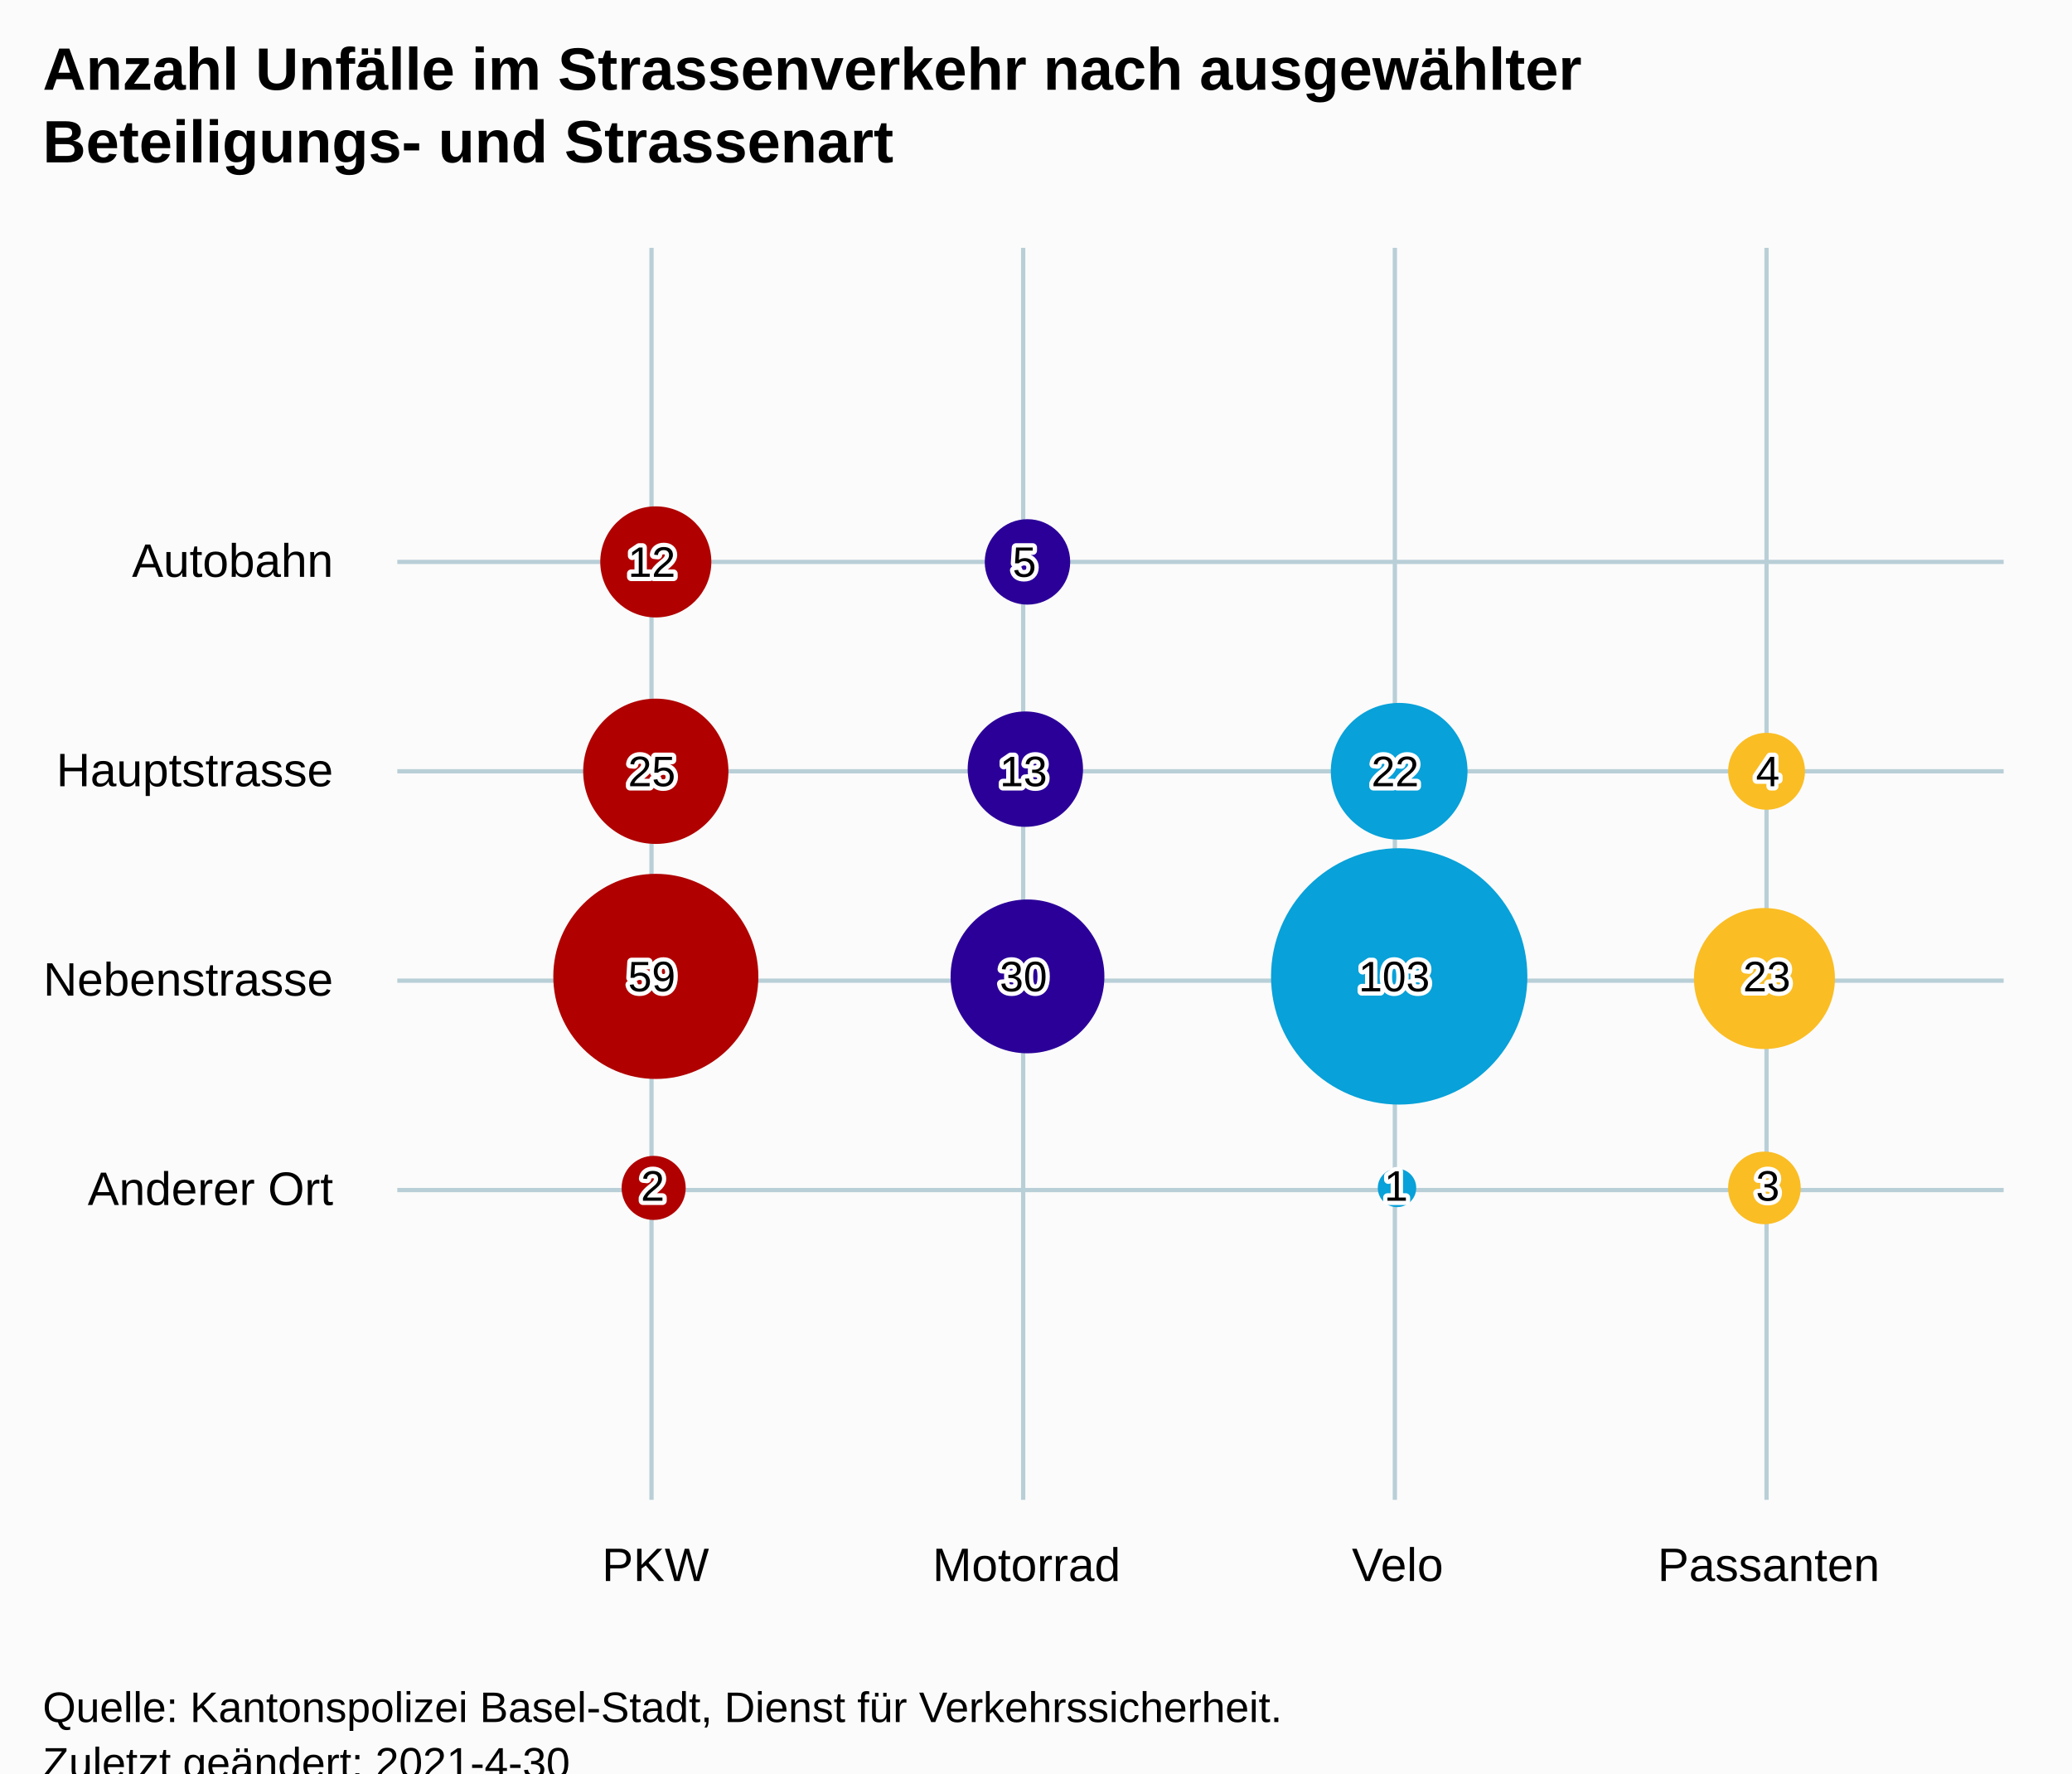
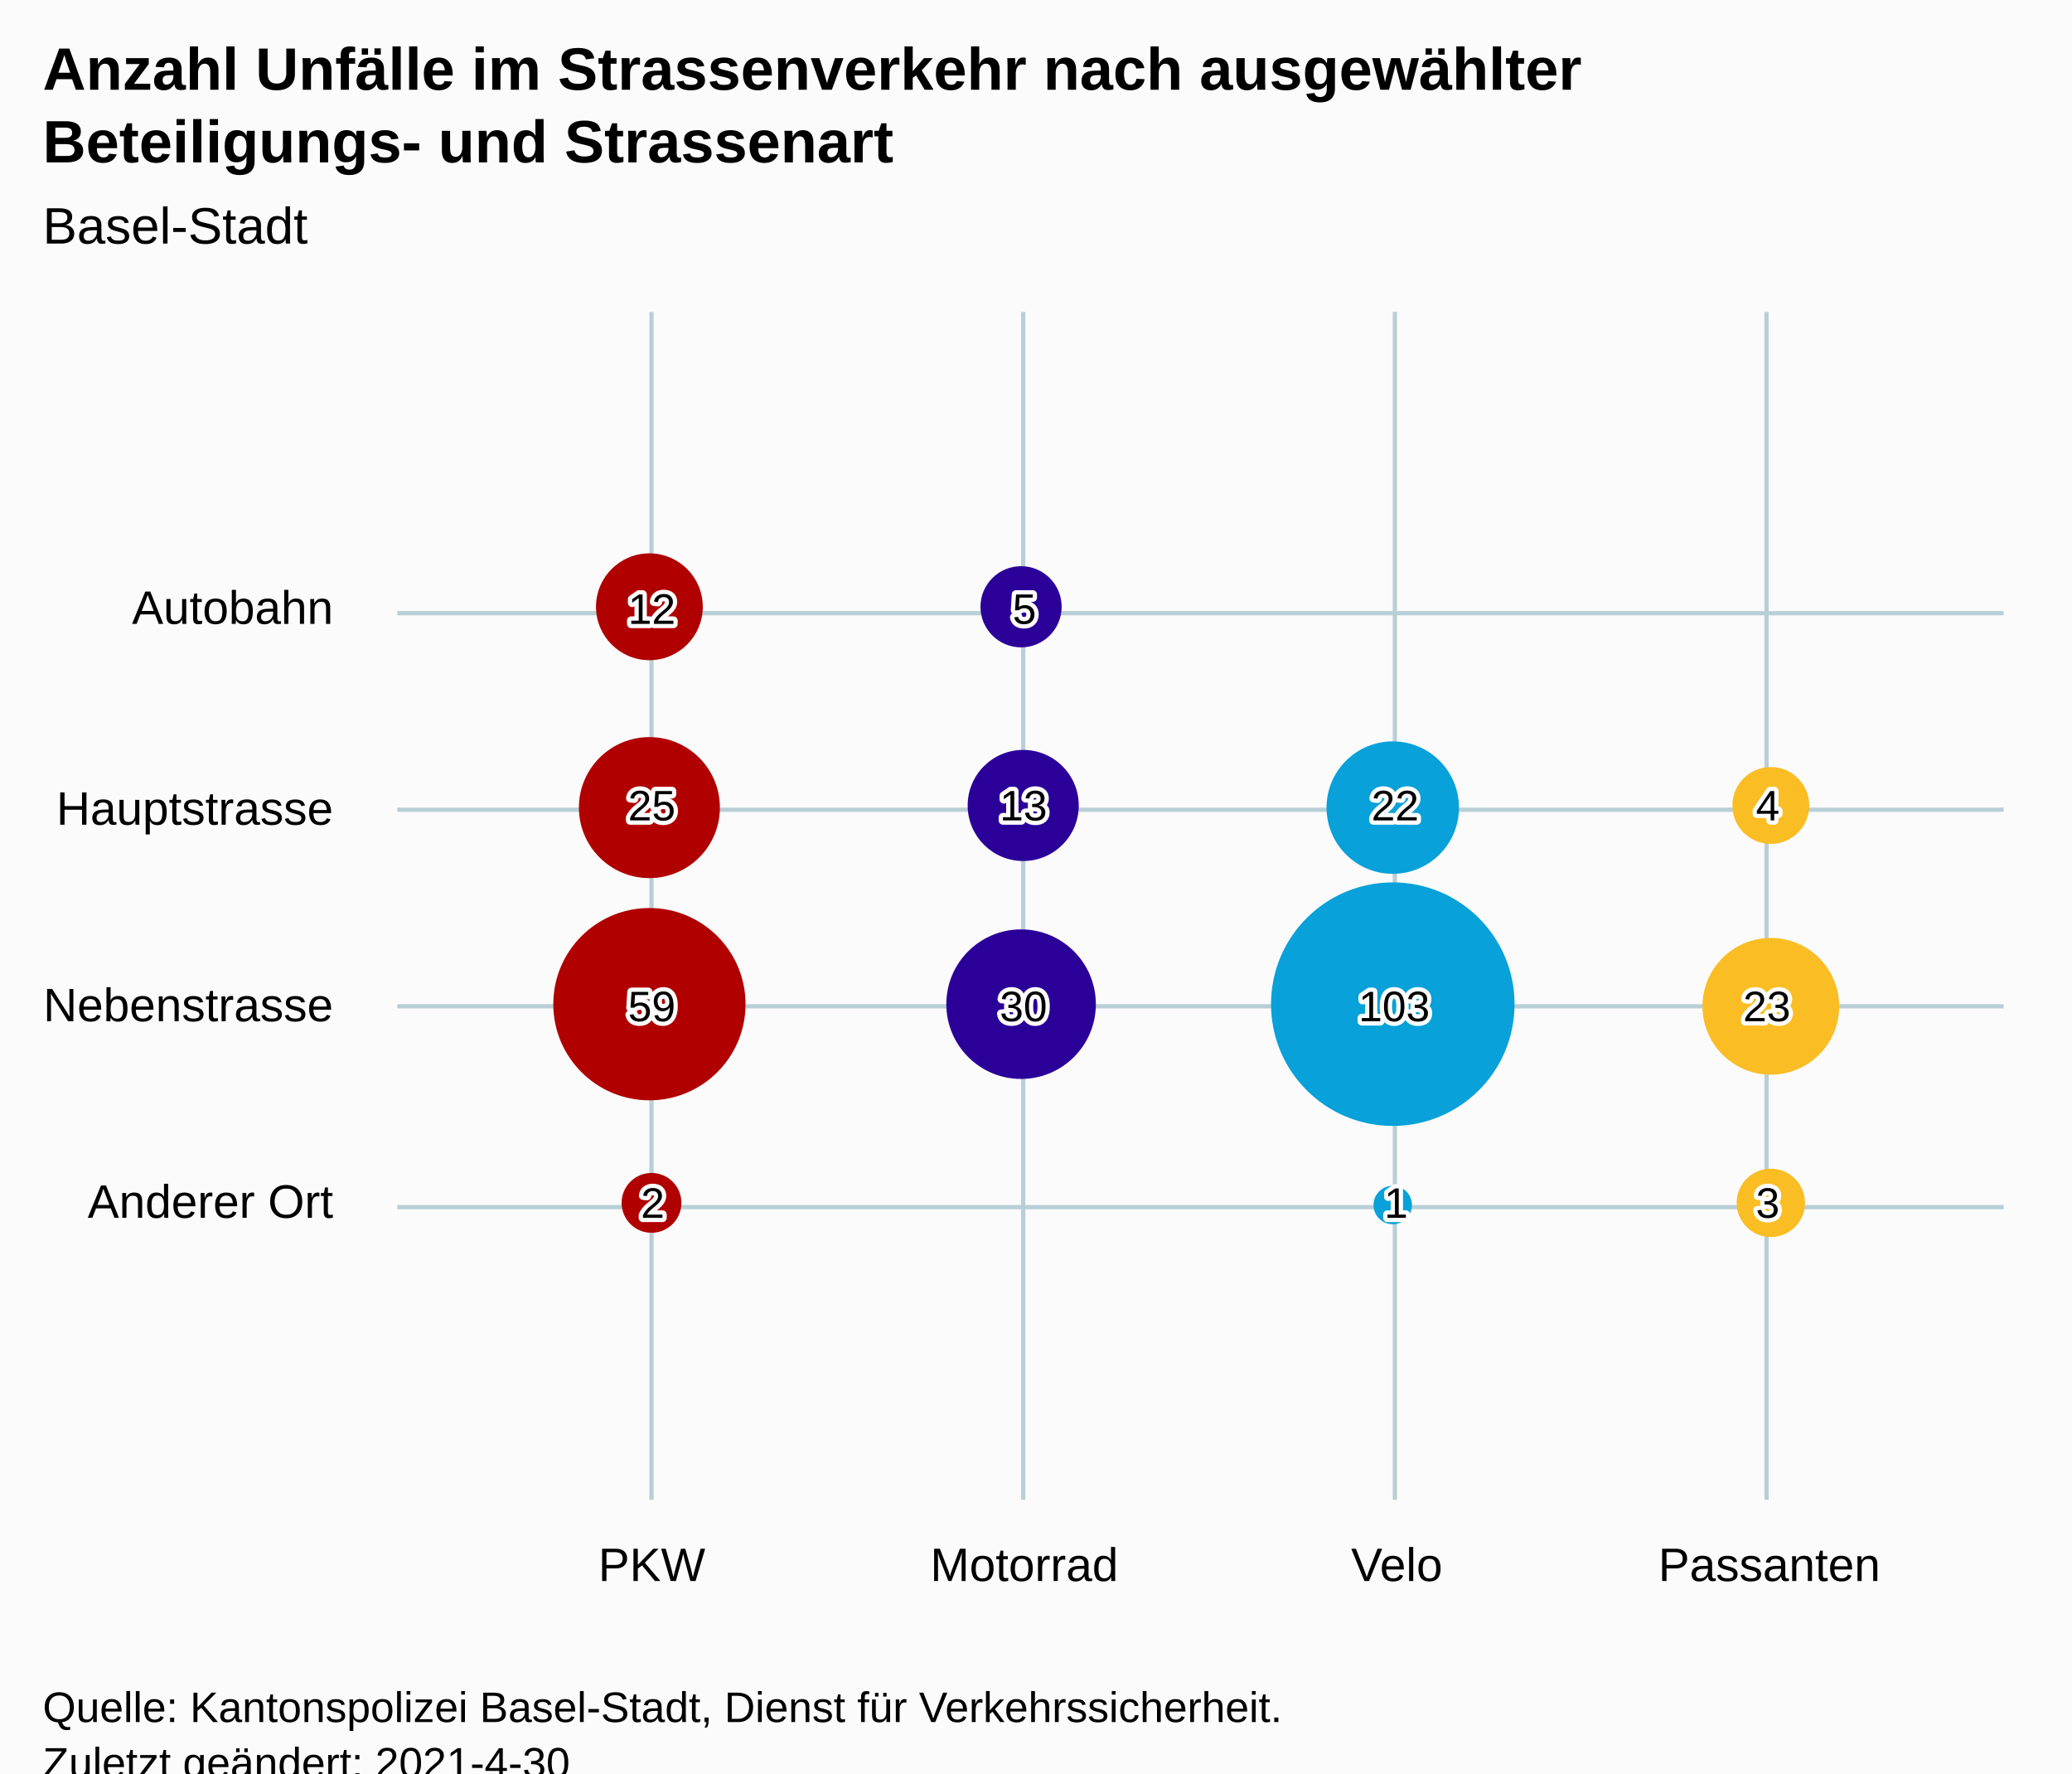
<svg xmlns="http://www.w3.org/2000/svg" version="1.1" class="highcharts-root" style="font-family:Arial;font-size:12px;" viewBox="0 0 485 415">
  <defs>
-     <clipPath id="highcharts-nyfj7pw-23-">
-       <rect x="0" y="0" width="376" height="293" fill="none" />
+     <clipPath id="highcharts-y9omptb-23-">
+       <rect x="0" y="0" width="376" height="278" fill="none" />
    </clipPath>
-     <clipPath id="highcharts-nyfj7pw-40-">
-       <rect x="0" y="0" width="376" height="293" fill="none" />
+     <clipPath id="highcharts-y9omptb-40-">
+       <rect x="0" y="0" width="376" height="278" fill="none" />
    </clipPath>
-     <clipPath id="highcharts-nyfj7pw-41-">
-       <rect x="93" y="58" width="376" height="293" fill="none" />
+     <clipPath id="highcharts-y9omptb-41-">
+       <rect x="93" y="73" width="376" height="278" fill="none" />
    </clipPath>
  </defs>
  <rect fill="#fbfbfb" class="highcharts-background" x="0" y="0" width="485" height="428" rx="0" ry="0" />
-   <rect fill="none" class="highcharts-plot-background" x="93" y="58" width="376" height="293" />
+   <rect fill="none" class="highcharts-plot-background" x="93" y="73" width="376" height="278" />
  <g class="highcharts-pane-group" data-z-index="0" />
  <g class="highcharts-plot-lines-0" data-z-index="0">
-     <path fill="none" class="highcharts-plot-line " stroke="#B9CFD7" stroke-width="1" stroke-dasharray="none" d="M 152.5 58 L 152.5 351" />
-     <path fill="none" class="highcharts-plot-line " stroke="#B9CFD7" stroke-width="1" stroke-dasharray="none" d="M 239.5 58 L 239.5 351" />
-     <path fill="none" class="highcharts-plot-line " stroke="#B9CFD7" stroke-width="1" stroke-dasharray="none" d="M 326.5 58 L 326.5 351" />
-     <path fill="none" class="highcharts-plot-line " stroke="#B9CFD7" stroke-width="1" stroke-dasharray="none" d="M 413.5 58 L 413.5 351" />
+     <path fill="none" class="highcharts-plot-line " stroke="#B9CFD7" stroke-width="1" stroke-dasharray="none" d="M 152.5 73 L 152.5 351" />
+     <path fill="none" class="highcharts-plot-line " stroke="#B9CFD7" stroke-width="1" stroke-dasharray="none" d="M 239.5 73 L 239.5 351" />
+     <path fill="none" class="highcharts-plot-line " stroke="#B9CFD7" stroke-width="1" stroke-dasharray="none" d="M 326.5 73 L 326.5 351" />
+     <path fill="none" class="highcharts-plot-line " stroke="#B9CFD7" stroke-width="1" stroke-dasharray="none" d="M 413.5 73 L 413.5 351" />
  </g>
  <g class="highcharts-plot-lines-0" data-z-index="0">
-     <path fill="none" class="highcharts-plot-line " stroke="#B9CFD7" stroke-width="1" stroke-dasharray="none" d="M 93 278.5 L 469 278.5" />
-     <path fill="none" class="highcharts-plot-line " stroke="#B9CFD7" stroke-width="1" stroke-dasharray="none" d="M 93 229.5 L 469 229.5" />
-     <path fill="none" class="highcharts-plot-line " stroke="#B9CFD7" stroke-width="1" stroke-dasharray="none" d="M 93 180.5 L 469 180.5" />
-     <path fill="none" class="highcharts-plot-line " stroke="#B9CFD7" stroke-width="1" stroke-dasharray="none" d="M 93 131.5 L 469 131.5" />
+     <path fill="none" class="highcharts-plot-line " stroke="#B9CFD7" stroke-width="1" stroke-dasharray="none" d="M 93 282.5 L 469 282.5" />
+     <path fill="none" class="highcharts-plot-line " stroke="#B9CFD7" stroke-width="1" stroke-dasharray="none" d="M 93 235.5 L 469 235.5" />
+     <path fill="none" class="highcharts-plot-line " stroke="#B9CFD7" stroke-width="1" stroke-dasharray="none" d="M 93 189.5 L 469 189.5" />
+     <path fill="none" class="highcharts-plot-line " stroke="#B9CFD7" stroke-width="1" stroke-dasharray="none" d="M 93 143.5 L 469 143.5" />
  </g>
  <g class="highcharts-grid highcharts-xaxis-grid" data-z-index="1">
-     <path fill="none" data-z-index="1" class="highcharts-grid-line" d="M 196.5 58 L 196.5 351" opacity="1" />
-     <path fill="none" data-z-index="1" class="highcharts-grid-line" d="M 283.5 58 L 283.5 351" opacity="1" />
-     <path fill="none" data-z-index="1" class="highcharts-grid-line" d="M 370.5 58 L 370.5 351" opacity="1" />
-     <path fill="none" data-z-index="1" class="highcharts-grid-line" d="M 456.5 58 L 456.5 351" opacity="1" />
+     <path fill="none" data-z-index="1" class="highcharts-grid-line" d="M 195.5 73 L 195.5 351" opacity="1" />
+     <path fill="none" data-z-index="1" class="highcharts-grid-line" d="M 282.5 73 L 282.5 351" opacity="1" />
+     <path fill="none" data-z-index="1" class="highcharts-grid-line" d="M 370.5 73 L 370.5 351" opacity="1" />
+     <path fill="none" data-z-index="1" class="highcharts-grid-line" d="M 457.5 73 L 457.5 351" opacity="1" />
  </g>
  <g class="highcharts-grid highcharts-yaxis-grid" data-z-index="1">
-     <path fill="none" data-z-index="1" class="highcharts-grid-line" d="M 93 302.5 L 469 302.5" opacity="1" />
-     <path fill="none" data-z-index="1" class="highcharts-grid-line" d="M 93 253.5 L 469 253.5" opacity="1" />
-     <path fill="none" data-z-index="1" class="highcharts-grid-line" d="M 93 205.5 L 469 205.5" opacity="1" />
-     <path fill="none" data-z-index="1" class="highcharts-grid-line" d="M 93 156.5 L 469 156.5" opacity="1" />
-     <path fill="none" data-z-index="1" class="highcharts-grid-line" d="M 93 107.5 L 469 107.5" opacity="1" />
-     <path fill="none" data-z-index="1" class="highcharts-grid-line" d="M 93 58.5 L 469 58.5" opacity="1" />
+     <path fill="none" data-z-index="1" class="highcharts-grid-line" d="M 93 305.5 L 469 305.5" opacity="1" />
+     <path fill="none" data-z-index="1" class="highcharts-grid-line" d="M 93 258.5 L 469 258.5" opacity="1" />
+     <path fill="none" data-z-index="1" class="highcharts-grid-line" d="M 93 212.5 L 469 212.5" opacity="1" />
+     <path fill="none" data-z-index="1" class="highcharts-grid-line" d="M 93 166.5 L 469 166.5" opacity="1" />
+     <path fill="none" data-z-index="1" class="highcharts-grid-line" d="M 93 119.5 L 469 119.5" opacity="1" />
+     <path fill="none" data-z-index="1" class="highcharts-grid-line" d="M 93 73.5 L 469 73.5" opacity="1" />
    <path fill="none" data-z-index="1" class="highcharts-grid-line" d="M 93 351.5 L 469 351.5" opacity="1" />
  </g>
-   <rect fill="none" class="highcharts-plot-border" data-z-index="1" x="93" y="58" width="376" height="293" />
+   <rect fill="none" class="highcharts-plot-border" data-z-index="1" x="93" y="73" width="376" height="278" />
  <g class="highcharts-axis highcharts-xaxis" data-z-index="2">
    <path fill="none" class="highcharts-axis-line" data-z-index="7" d="M 93 351 L 469 351" />
  </g>
  <g class="highcharts-axis highcharts-yaxis" data-z-index="2">
-     <path fill="none" class="highcharts-axis-line" data-z-index="7" d="M 93 58 L 93 351" />
+     <path fill="none" class="highcharts-axis-line" data-z-index="7" d="M 93 73 L 93 351" />
  </g>
  <g class="highcharts-series-group" data-z-index="3">
-     <g class="highcharts-series highcharts-series-0 highcharts-bubble-series highcharts-color-0" data-z-index="0.1" opacity="1" transform="translate(93,58) scale(1 1)" clip-path="url(#highcharts-nyfj7pw-40-)">
-       <path fill="rgb(176, 0, 0)" d="M 60.5 86 A 12.5 12.5 0 1 1 60.512 86 Z" stroke="rgb(176, 0, 0)" stroke-width="1" opacity="1" class="highcharts-point highcharts-color-0" />
-       <path fill="rgb(176, 0, 0)" d="M 60.5 139 A 16.5 16.5 0 1 1 60.516 139 Z" stroke="rgb(176, 0, 0)" stroke-width="1" opacity="1" class="highcharts-point highcharts-color-0" />
-       <path fill="rgb(176, 0, 0)" d="M 60.5 194 A 23.5 23.5 0 1 1 60.523 194 Z" stroke="rgb(176, 0, 0)" stroke-width="1" opacity="1" class="highcharts-point highcharts-color-0" />
-       <path fill="rgb(176, 0, 0)" d="M 60 227 A 7 7 0 1 1 60.007 227 Z" stroke="rgb(176, 0, 0)" stroke-width="1" opacity="1" class="highcharts-point highcharts-color-0" />
-       <path fill="rgb(43, 0, 153)" d="M 147.5 83 A 9.5 9.5 0 1 1 147.509 83 Z" stroke="rgb(43, 0, 153)" stroke-width="1" opacity="1" class="highcharts-point highcharts-color-0" />
-       <path fill="rgb(43, 0, 153)" d="M 147 135 A 13 13 0 1 1 147.013 135 Z" stroke="rgb(43, 0, 153)" stroke-width="1" opacity="1" class="highcharts-point highcharts-color-0" />
-       <path fill="rgb(43, 0, 153)" d="M 147.5 188 A 17.5 17.5 0 1 1 147.517 188 Z" stroke="rgb(43, 0, 153)" stroke-width="1" opacity="1" class="highcharts-point highcharts-color-0" />
-       <path fill="rgb(8, 161, 217)" d="M 234.5 138 A 15.5 15.5 0 1 1 234.515 138 Z" stroke="rgb(8, 161, 217)" stroke-width="1" opacity="1" class="highcharts-point highcharts-color-0" />
-       <path fill="rgb(8, 161, 217)" d="M 234.5 200 A 29.5 29.5 0 1 1 234.529 200 Z" stroke="rgb(8, 161, 217)" stroke-width="1" opacity="1" class="highcharts-point highcharts-color-0" />
-       <path fill="rgb(8, 161, 217)" d="M 234 224 A 4 4 0 1 1 234.004 224 Z" stroke="rgb(8, 161, 217)" stroke-width="1" opacity="1" class="highcharts-point highcharts-color-0" />
-       <path fill="rgb(250, 189, 36)" d="M 320.5 131 A 8.5 8.5 0 1 1 320.508 131 Z" stroke="rgb(250, 189, 36)" stroke-width="1" opacity="1" class="highcharts-point highcharts-color-0" />
-       <path fill="rgb(250, 189, 36)" d="M 320 187 A 16 16 0 1 1 320.016 187 Z" stroke="rgb(250, 189, 36)" stroke-width="1" opacity="1" class="highcharts-point highcharts-color-0" />
-       <path fill="rgb(250, 189, 36)" d="M 320 228 A 8 8 0 1 1 320.008 228 Z" stroke="rgb(250, 189, 36)" stroke-width="1" opacity="1" class="highcharts-point highcharts-color-0" />
+     <g class="highcharts-series highcharts-series-0 highcharts-bubble-series highcharts-color-0" data-z-index="0.1" opacity="1" transform="translate(93,73) scale(1 1)" clip-path="url(#highcharts-y9omptb-40-)">
+       <path fill="rgb(176, 0, 0)" d="M 59 81 A 12 12 0 1 1 59.012 81 Z" stroke="rgb(176, 0, 0)" stroke-width="1" opacity="1" class="highcharts-point highcharts-color-0" />
+       <path fill="rgb(176, 0, 0)" d="M 59 132 A 16 16 0 1 1 59.016 132 Z" stroke="rgb(176, 0, 0)" stroke-width="1" opacity="1" class="highcharts-point highcharts-color-0" />
+       <path fill="rgb(176, 0, 0)" d="M 59 184 A 22 22 0 1 1 59.022 184 Z" stroke="rgb(176, 0, 0)" stroke-width="1" opacity="1" class="highcharts-point highcharts-color-0" />
+       <path fill="rgb(176, 0, 0)" d="M 59.5 215 A 6.5 6.5 0 1 1 59.506 215 Z" stroke="rgb(176, 0, 0)" stroke-width="1" opacity="1" class="highcharts-point highcharts-color-0" />
+       <path fill="rgb(43, 0, 153)" d="M 146 78 A 9 9 0 1 1 146.009 78 Z" stroke="rgb(43, 0, 153)" stroke-width="1" opacity="1" class="highcharts-point highcharts-color-0" />
+       <path fill="rgb(43, 0, 153)" d="M 146.5 128 A 12.5 12.5 0 1 1 146.512 128 Z" stroke="rgb(43, 0, 153)" stroke-width="1" opacity="1" class="highcharts-point highcharts-color-0" />
+       <path fill="rgb(43, 0, 153)" d="M 146 179 A 17 17 0 1 1 146.017 179 Z" stroke="rgb(43, 0, 153)" stroke-width="1" opacity="1" class="highcharts-point highcharts-color-0" />
+       <path fill="rgb(8, 161, 217)" d="M 233 131 A 15 15 0 1 1 233.015 131 Z" stroke="rgb(8, 161, 217)" stroke-width="1" opacity="1" class="highcharts-point highcharts-color-0" />
+       <path fill="rgb(8, 161, 217)" d="M 233 190 A 28 28 0 1 1 233.028 190 Z" stroke="rgb(8, 161, 217)" stroke-width="1" opacity="1" class="highcharts-point highcharts-color-0" />
+       <path fill="rgb(8, 161, 217)" d="M 233 213 A 4 4 0 1 1 233.004 213 Z" stroke="rgb(8, 161, 217)" stroke-width="1" opacity="1" class="highcharts-point highcharts-color-0" />
+       <path fill="rgb(250, 189, 36)" d="M 321.5 124 A 8.5 8.5 0 1 1 321.508 124 Z" stroke="rgb(250, 189, 36)" stroke-width="1" opacity="1" class="highcharts-point highcharts-color-0" />
+       <path fill="rgb(250, 189, 36)" d="M 321.5 178 A 15.5 15.5 0 1 1 321.515 178 Z" stroke="rgb(250, 189, 36)" stroke-width="1" opacity="1" class="highcharts-point highcharts-color-0" />
+       <path fill="rgb(250, 189, 36)" d="M 321.5 216 A 7.5 7.5 0 1 1 321.507 216 Z" stroke="rgb(250, 189, 36)" stroke-width="1" opacity="1" class="highcharts-point highcharts-color-0" />
    </g>
-     <g class="highcharts-markers highcharts-series-0 highcharts-bubble-series highcharts-color-0" data-z-index="0.1" opacity="1" transform="translate(93,58) scale(1 1)" clip-path="none" />
+     <g class="highcharts-markers highcharts-series-0 highcharts-bubble-series highcharts-color-0" data-z-index="0.1" opacity="1" transform="translate(93,73) scale(1 1)" clip-path="none" />
  </g>
  <text x="10" text-anchor="start" class="highcharts-title" data-z-index="4" style="color:#000000;font-size:14px;font-weight:bold;font-family:Arial;fill:#000000;" y="21">
    <tspan>Anzahl Unfälle im Strassenverkehr nach ausgewählter</tspan>
    <tspan dy="17" x="10">Beteiligungs- und Strassenart</tspan>
  </text>
-   <text x="10" text-anchor="start" class="highcharts-subtitle" data-z-index="4" style="color:#000000;font-size:12px;font-weight:normal;font-family:Arial;fill:#000000;" y="57" />
+   <text x="10" text-anchor="start" class="highcharts-subtitle" data-z-index="4" style="color:#000000;font-size:12px;font-weight:normal;font-family:Arial;fill:#000000;" y="57">
+     <tspan>Basel-Stadt</tspan>
+   </text>
  <text x="10" text-anchor="start" class="highcharts-caption" data-z-index="4" style="color:#666666;fill:#666666;" y="385" />
-   <g class="highcharts-data-labels highcharts-series-0 highcharts-bubble-series highcharts-color-0" data-z-index="6" opacity="1" transform="translate(93,58) scale(1 1)">
-     <g class="highcharts-label highcharts-data-label highcharts-data-label-color-0" data-z-index="1" style="text-shadow:none;" transform="translate(54,67)">
+   <g class="highcharts-data-labels highcharts-series-0 highcharts-bubble-series highcharts-color-0" data-z-index="6" opacity="1" transform="translate(93,73) scale(1 1)">
+     <g class="highcharts-label highcharts-data-label highcharts-data-label-color-0" data-z-index="1" style="text-shadow:none;" transform="translate(54,63)">
      <text x="0" data-z-index="1" y="10" style="color:black;font-size:10px;font-weight:normal;fill:black;">
        <tspan x="0" y="10" class="highcharts-text-outline" fill="#FFFFFF" stroke="#FFFFFF" stroke-width="2px" stroke-linejoin="round" style="">12</tspan>
        <tspan x="0" y="10">12</tspan>
      </text>
    </g>
-     <g class="highcharts-label highcharts-data-label highcharts-data-label-color-0" data-z-index="1" style="text-shadow:none;" transform="translate(54,116)">
+     <g class="highcharts-label highcharts-data-label highcharts-data-label-color-0" data-z-index="1" style="text-shadow:none;" transform="translate(54,109)">
      <text x="0" data-z-index="1" y="10" style="color:black;font-size:10px;font-weight:normal;fill:black;">
        <tspan x="0" y="10" class="highcharts-text-outline" fill="#FFFFFF" stroke="#FFFFFF" stroke-width="2px" stroke-linejoin="round">25</tspan>
        <tspan x="0" y="10">25</tspan>
      </text>
    </g>
-     <g class="highcharts-label highcharts-data-label highcharts-data-label-color-0" data-z-index="1" style="text-shadow:none;" transform="translate(54,164)">
+     <g class="highcharts-label highcharts-data-label highcharts-data-label-color-0" data-z-index="1" style="text-shadow:none;" transform="translate(54,156)">
      <text x="0" data-z-index="1" y="10" style="color:black;font-size:10px;font-weight:normal;fill:black;">
        <tspan x="0" y="10" class="highcharts-text-outline" fill="#FFFFFF" stroke="#FFFFFF" stroke-width="2px" stroke-linejoin="round">59</tspan>
        <tspan x="0" y="10">59</tspan>
      </text>
    </g>
-     <g class="highcharts-label highcharts-data-label highcharts-data-label-color-0" data-z-index="1" style="text-shadow:none;" transform="translate(57,213)">
+     <g class="highcharts-label highcharts-data-label highcharts-data-label-color-0" data-z-index="1" style="text-shadow:none;" transform="translate(57,202)">
      <text x="0" data-z-index="1" y="10" style="color:black;font-size:10px;font-weight:normal;fill:black;">
        <tspan x="0" y="10" class="highcharts-text-outline" fill="#FFFFFF" stroke="#FFFFFF" stroke-width="2px" stroke-linejoin="round" style="">2</tspan>
        <tspan x="0" y="10">2</tspan>
      </text>
    </g>
-     <g class="highcharts-label highcharts-data-label highcharts-data-label-color-0" data-z-index="1" style="text-shadow:none;" transform="translate(144,67)">
+     <g class="highcharts-label highcharts-data-label highcharts-data-label-color-0" data-z-index="1" style="text-shadow:none;" transform="translate(144,63)">
      <text x="0" data-z-index="1" y="10" style="color:black;font-size:10px;font-weight:normal;fill:black;">
        <tspan x="0" y="10" class="highcharts-text-outline" fill="#FFFFFF" stroke="#FFFFFF" stroke-width="2px" stroke-linejoin="round">5</tspan>
        <tspan x="0" y="10">5</tspan>
      </text>
    </g>
-     <g class="highcharts-label highcharts-data-label highcharts-data-label-color-0" data-z-index="1" style="text-shadow:none;" transform="translate(141,116)">
+     <g class="highcharts-label highcharts-data-label highcharts-data-label-color-0" data-z-index="1" style="text-shadow:none;" transform="translate(141,109)">
      <text x="0" data-z-index="1" y="10" style="color:black;font-size:10px;font-weight:normal;fill:black;">
        <tspan x="0" y="10" class="highcharts-text-outline" fill="#FFFFFF" stroke="#FFFFFF" stroke-width="2px" stroke-linejoin="round">13</tspan>
        <tspan x="0" y="10">13</tspan>
      </text>
    </g>
-     <g class="highcharts-label highcharts-data-label highcharts-data-label-color-0" data-z-index="1" style="text-shadow:none;" transform="translate(141,164)">
+     <g class="highcharts-label highcharts-data-label highcharts-data-label-color-0" data-z-index="1" style="text-shadow:none;" transform="translate(141,156)">
      <text x="0" data-z-index="1" y="10" style="color:black;font-size:10px;font-weight:normal;fill:black;">
        <tspan x="0" y="10" class="highcharts-text-outline" fill="#FFFFFF" stroke="#FFFFFF" stroke-width="2px" stroke-linejoin="round">30</tspan>
        <tspan x="0" y="10">30</tspan>
      </text>
    </g>
    <g class="highcharts-label highcharts-data-label highcharts-data-label-color-0" data-z-index="1" style="text-shadow:none;" transform="translate(0,-9999)">
      <text x="0" data-z-index="1" y="10" style="color:black;font-size:10px;font-weight:normal;fill:black;" />
    </g>
    <g class="highcharts-label highcharts-data-label highcharts-data-label-color-0" data-z-index="1" style="text-shadow:none;" transform="translate(0,-9999)">
      <text x="0" data-z-index="1" y="10" style="color:black;font-size:10px;font-weight:normal;fill:black;" />
    </g>
-     <g class="highcharts-label highcharts-data-label highcharts-data-label-color-0" data-z-index="1" style="text-shadow:none;" transform="translate(228,116)">
+     <g class="highcharts-label highcharts-data-label highcharts-data-label-color-0" data-z-index="1" style="text-shadow:none;" transform="translate(228,109)">
      <text x="0" data-z-index="1" y="10" style="color:black;font-size:10px;font-weight:normal;fill:black;">
        <tspan x="0" y="10" class="highcharts-text-outline" fill="#FFFFFF" stroke="#FFFFFF" stroke-width="2px" stroke-linejoin="round">22</tspan>
        <tspan x="0" y="10">22</tspan>
      </text>
    </g>
-     <g class="highcharts-label highcharts-data-label highcharts-data-label-color-0" data-z-index="1" style="text-shadow:none;" transform="translate(225,164)">
+     <g class="highcharts-label highcharts-data-label highcharts-data-label-color-0" data-z-index="1" style="text-shadow:none;" transform="translate(225,156)">
      <text x="0" data-z-index="1" y="10" style="color:black;font-size:10px;font-weight:normal;fill:black;">
        <tspan x="0" y="10" class="highcharts-text-outline" fill="#FFFFFF" stroke="#FFFFFF" stroke-width="2px" stroke-linejoin="round" style="">103</tspan>
        <tspan x="0" y="10">103</tspan>
      </text>
    </g>
-     <g class="highcharts-label highcharts-data-label highcharts-data-label-color-0" data-z-index="1" style="text-shadow:none;" transform="translate(231,213)">
+     <g class="highcharts-label highcharts-data-label highcharts-data-label-color-0" data-z-index="1" style="text-shadow:none;" transform="translate(231,202)">
      <text x="0" data-z-index="1" y="10" style="color:black;font-size:10px;font-weight:normal;fill:black;">
        <tspan x="0" y="10" class="highcharts-text-outline" fill="#FFFFFF" stroke="#FFFFFF" stroke-width="2px" stroke-linejoin="round">1</tspan>
        <tspan x="0" y="10">1</tspan>
      </text>
    </g>
    <g class="highcharts-label highcharts-data-label highcharts-data-label-color-0" data-z-index="1" style="text-shadow:none;" transform="translate(0,-9999)">
      <text x="0" data-z-index="1" y="10" style="color:black;font-size:10px;font-weight:normal;fill:black;" />
    </g>
-     <g class="highcharts-label highcharts-data-label highcharts-data-label-color-0" data-z-index="1" style="text-shadow:none;" transform="translate(318,116)">
+     <g class="highcharts-label highcharts-data-label highcharts-data-label-color-0" data-z-index="1" style="text-shadow:none;" transform="translate(318,109)">
      <text x="0" data-z-index="1" y="10" style="color:black;font-size:10px;font-weight:normal;fill:black;">
        <tspan x="0" y="10" class="highcharts-text-outline" fill="#FFFFFF" stroke="#FFFFFF" stroke-width="2px" stroke-linejoin="round">4</tspan>
        <tspan x="0" y="10">4</tspan>
      </text>
    </g>
-     <g class="highcharts-label highcharts-data-label highcharts-data-label-color-0" data-z-index="1" style="text-shadow:none;" transform="translate(315,164)">
+     <g class="highcharts-label highcharts-data-label highcharts-data-label-color-0" data-z-index="1" style="text-shadow:none;" transform="translate(315,156)">
      <text x="0" data-z-index="1" y="10" style="color:black;font-size:10px;font-weight:normal;fill:black;">
        <tspan x="0" y="10" class="highcharts-text-outline" fill="#FFFFFF" stroke="#FFFFFF" stroke-width="2px" stroke-linejoin="round">23</tspan>
        <tspan x="0" y="10">23</tspan>
      </text>
    </g>
-     <g class="highcharts-label highcharts-data-label highcharts-data-label-color-0" data-z-index="1" style="text-shadow:none;" transform="translate(318,213)">
+     <g class="highcharts-label highcharts-data-label highcharts-data-label-color-0" data-z-index="1" style="text-shadow:none;" transform="translate(318,202)">
      <text x="0" data-z-index="1" y="10" style="color:black;font-size:10px;font-weight:normal;fill:black;">
        <tspan x="0" y="10" class="highcharts-text-outline" fill="#FFFFFF" stroke="#FFFFFF" stroke-width="2px" stroke-linejoin="round">3</tspan>
        <tspan x="0" y="10">3</tspan>
      </text>
    </g>
  </g>
  <g class="highcharts-axis-labels highcharts-xaxis-labels" data-z-index="7">
-     <text x="153.435" style="color:black;cursor:default;font-size:11px;fill:black;" text-anchor="middle" transform="translate(0,0)" y="370" opacity="1">PKW</text>
-     <text x="240.288" style="color:black;cursor:default;font-size:11px;fill:black;" text-anchor="middle" transform="translate(0,0)" y="370" opacity="1">Motorrad</text>
-     <text x="327.141" style="color:black;cursor:default;font-size:11px;fill:black;" text-anchor="middle" transform="translate(0,0)" y="370" opacity="1">Velo</text>
-     <text x="413.993" style="color:black;cursor:default;font-size:11px;fill:black;" text-anchor="middle" transform="translate(0,0)" y="370" opacity="1">Passanten</text>
+     <text x="152.563" style="color:black;cursor:default;font-size:11px;fill:black;" text-anchor="middle" transform="translate(0,0)" y="370" opacity="1">PKW</text>
+     <text x="239.76" style="color:black;cursor:default;font-size:11px;fill:black;" text-anchor="middle" transform="translate(0,0)" y="370" opacity="1">Motorrad</text>
+     <text x="326.957" style="color:black;cursor:default;font-size:11px;fill:black;" text-anchor="middle" transform="translate(0,0)" y="370" opacity="1">Velo</text>
+     <text x="414.154" style="color:black;cursor:default;font-size:11px;fill:black;" text-anchor="middle" transform="translate(0,0)" y="370" opacity="1">Passanten</text>
  </g>
  <g class="highcharts-axis-labels highcharts-yaxis-labels" data-z-index="7">
-     <text x="78" style="color:black;cursor:default;font-size:11px;fill:black;" text-anchor="end" transform="translate(0,0)" y="338" opacity="1" />
-     <text x="78" style="color:black;cursor:default;font-size:11px;fill:black;" text-anchor="end" transform="translate(0,0)" y="282" opacity="1">
+     <text x="78" style="color:black;cursor:default;font-size:11px;fill:black;" text-anchor="end" transform="translate(0,0)" y="339" opacity="1" />
+     <text x="78" style="color:black;cursor:default;font-size:11px;fill:black;" text-anchor="end" transform="translate(0,0)" y="285" opacity="1">
      <tspan>Anderer Ort</tspan>
    </text>
-     <text x="78" style="color:black;cursor:default;font-size:11px;fill:black;" text-anchor="end" transform="translate(0,0)" y="233" opacity="1">Nebenstrasse</text>
-     <text x="78" style="color:black;cursor:default;font-size:11px;fill:black;" text-anchor="end" transform="translate(0,0)" y="184" opacity="1">Hauptstrasse</text>
-     <text x="78" style="color:black;cursor:default;font-size:11px;fill:black;" text-anchor="end" transform="translate(0,0)" y="135" opacity="1">Autobahn</text>
-     <text x="78" style="color:black;cursor:default;font-size:11px;fill:black;" text-anchor="end" transform="translate(0,0)" y="93" opacity="1" />
+     <text x="78" style="color:black;cursor:default;font-size:11px;fill:black;" text-anchor="end" transform="translate(0,0)" y="239" opacity="1">Nebenstrasse</text>
+     <text x="78" style="color:black;cursor:default;font-size:11px;fill:black;" text-anchor="end" transform="translate(0,0)" y="193" opacity="1">Hauptstrasse</text>
+     <text x="78" style="color:black;cursor:default;font-size:11px;fill:black;" text-anchor="end" transform="translate(0,0)" y="146" opacity="1">Autobahn</text>
+     <text x="78" style="color:black;cursor:default;font-size:11px;fill:black;" text-anchor="end" transform="translate(0,0)" y="107" opacity="1" />
  </g>
  <text x="10" class="highcharts-credits" text-anchor="start" data-z-index="8" style="cursor:default;color:black;font-size:10px;fill:black;" y="403">
    <tspan>Quelle: Kantonspolizei Basel-Stadt, Dienst für Verkehrssicherheit.</tspan>
    <tspan x="10" dy="13">Zuletzt geändert: 2021-4-30</tspan>
  </text>
-   <g class="highcharts-control-points" data-z-index="99" clip-path="url(#highcharts-nyfj7pw-41-)" />
+   <g class="highcharts-control-points" data-z-index="99" clip-path="url(#highcharts-y9omptb-41-)" />
</svg>
